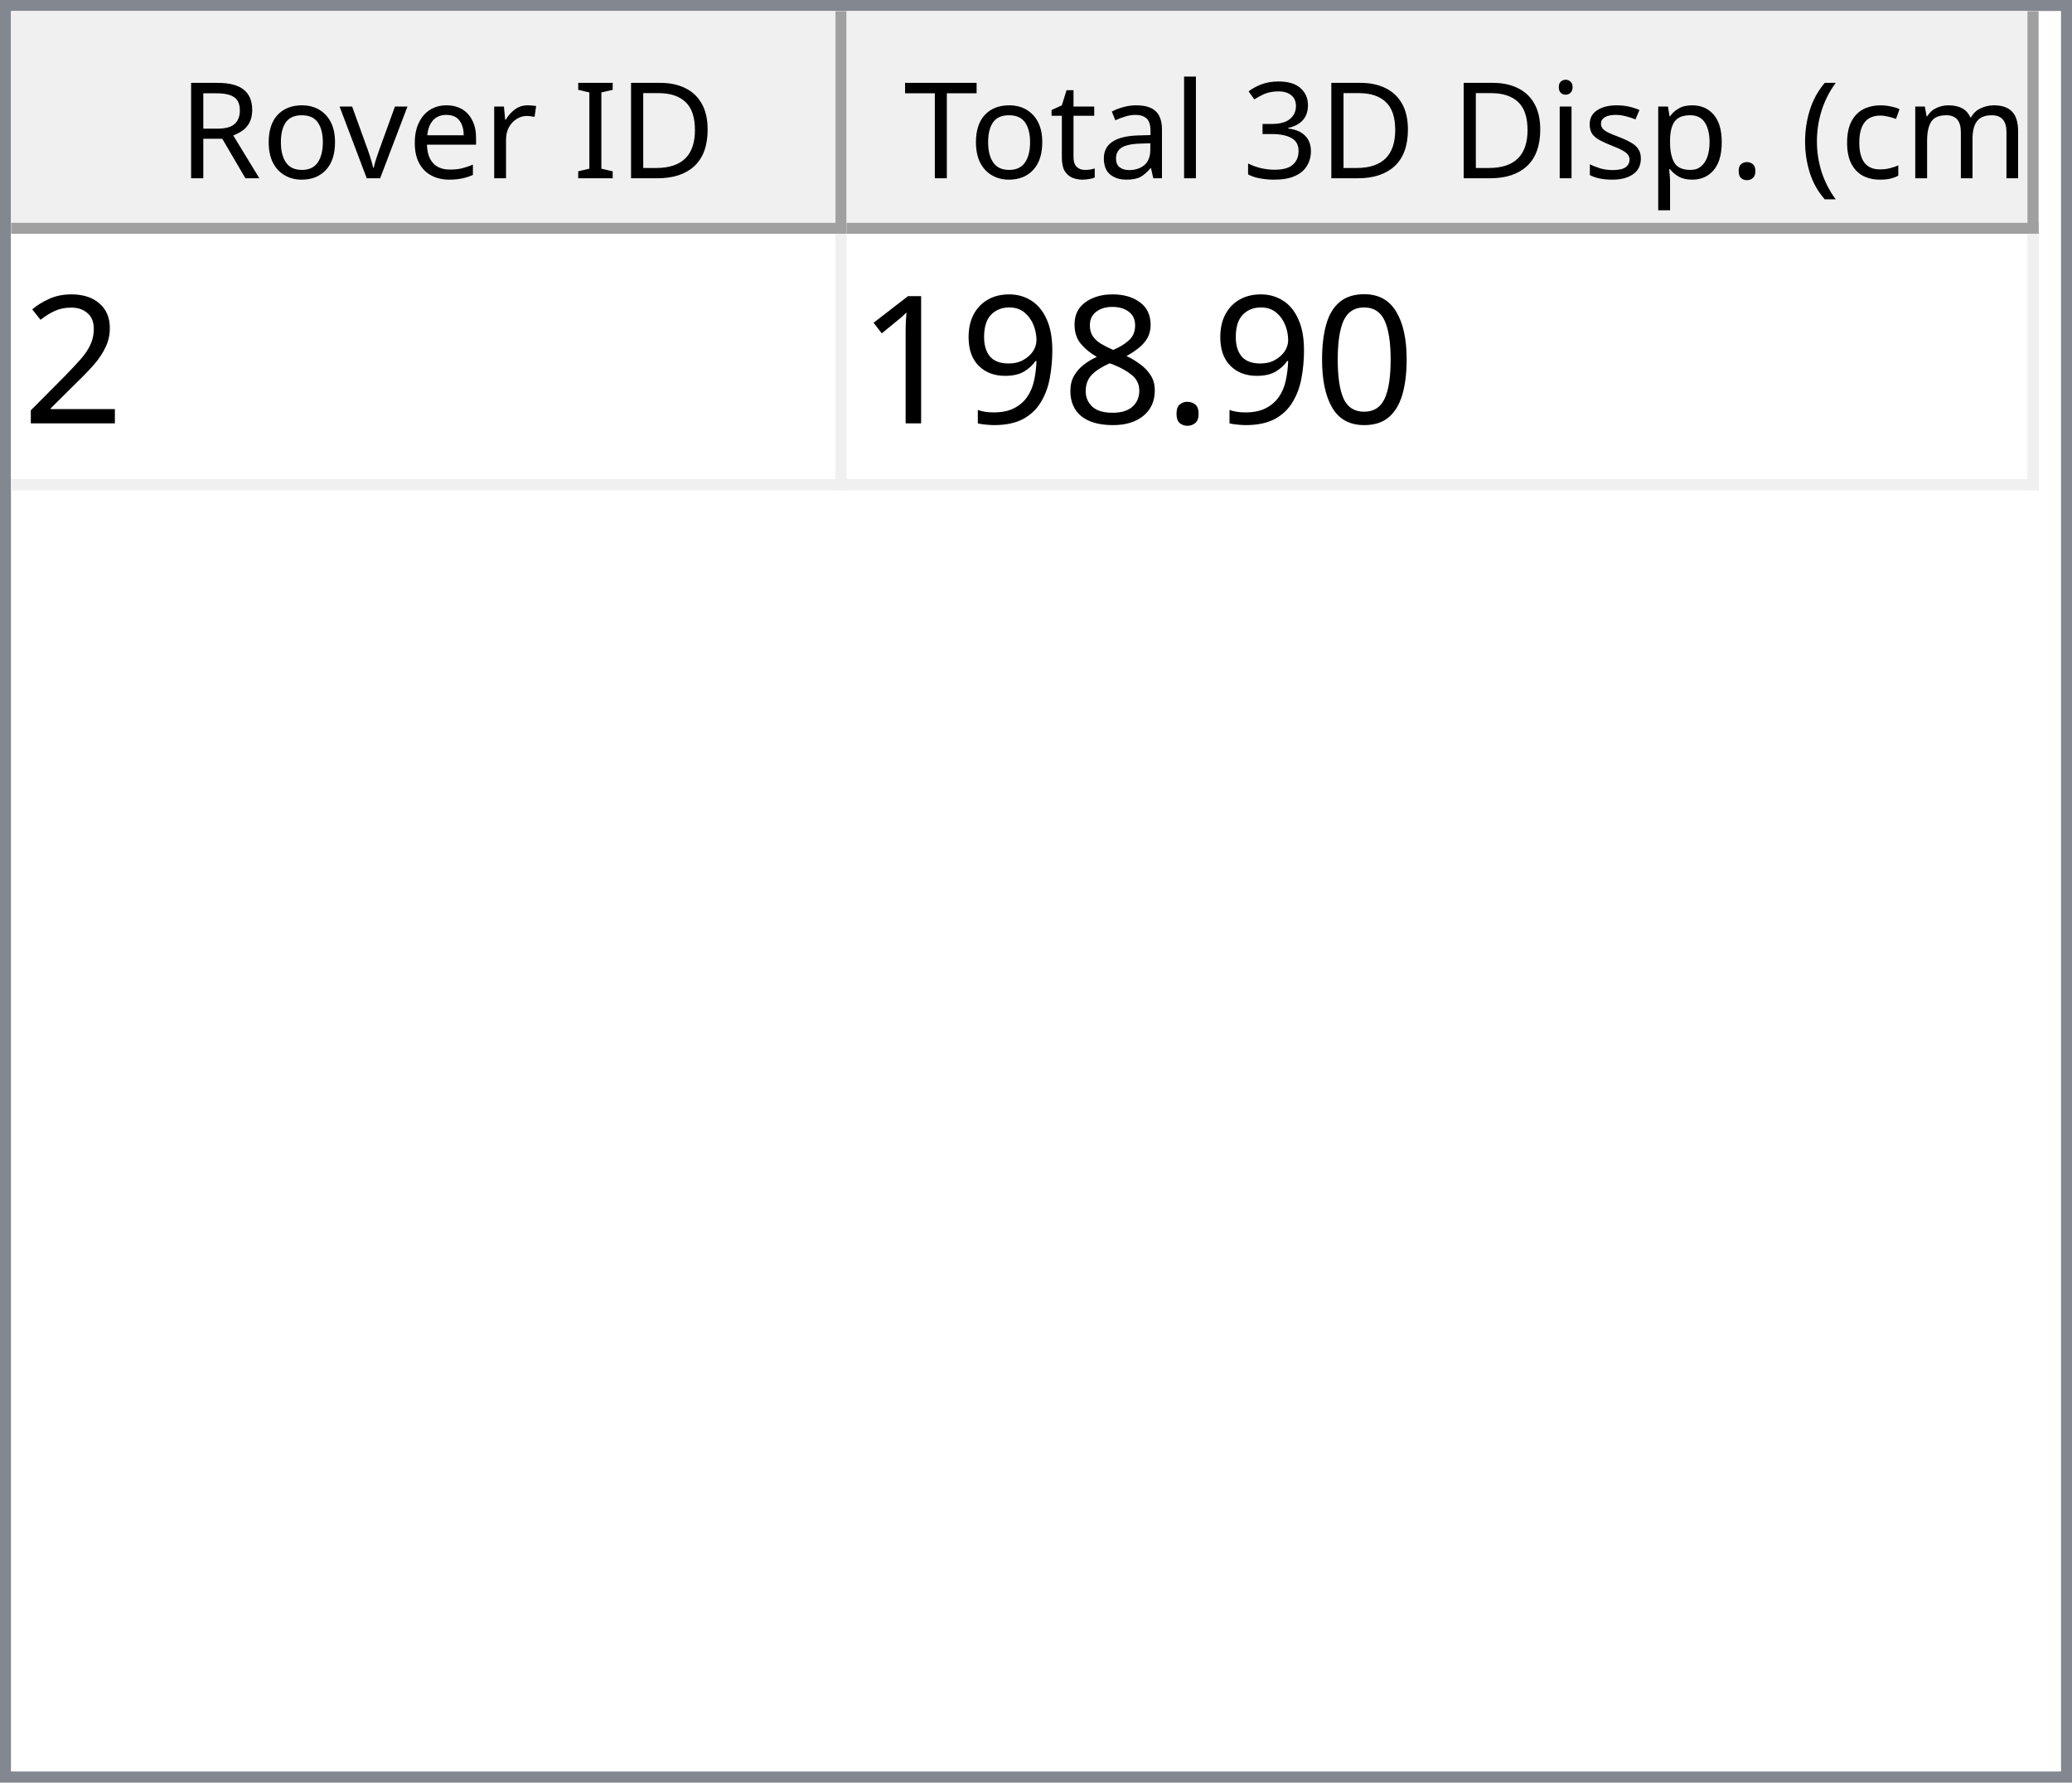
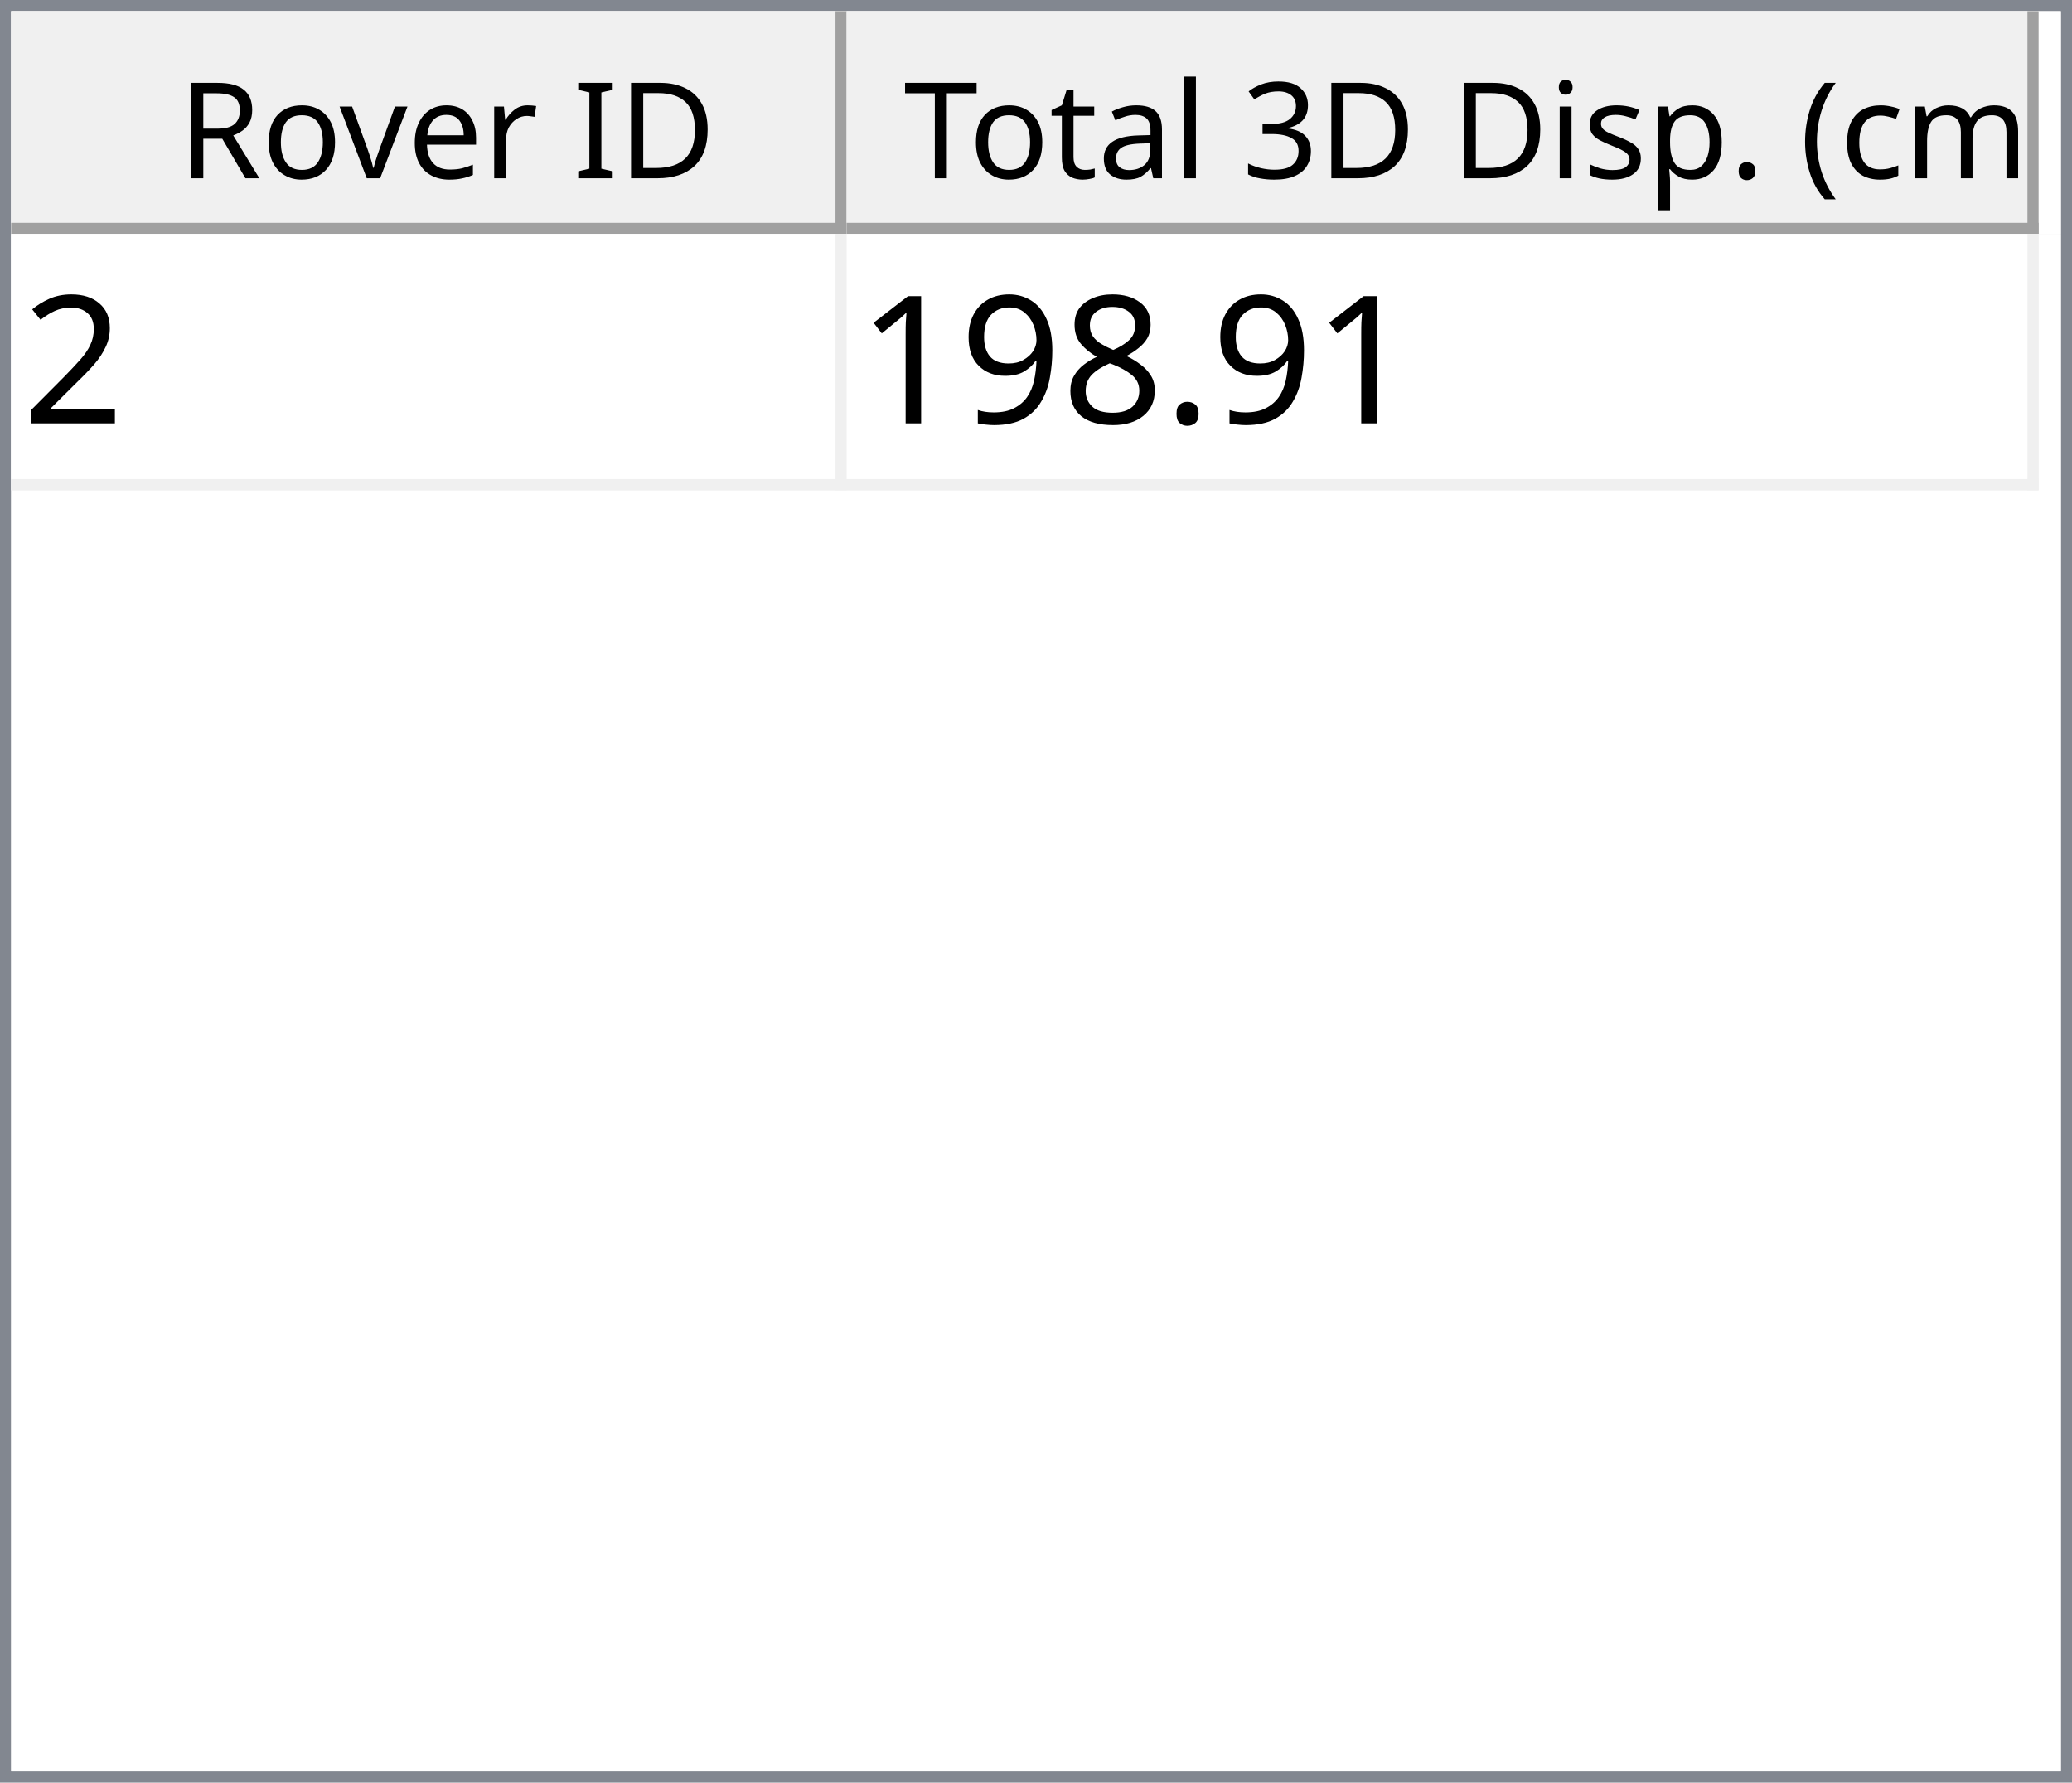
<svg xmlns="http://www.w3.org/2000/svg" style="fill-opacity:1; color-rendering:auto; color-interpolation:auto; text-rendering:auto; stroke:black; stroke-linecap:square; stroke-miterlimit:10; shape-rendering:auto; stroke-opacity:1; fill:black; stroke-dasharray:none; font-weight:normal; stroke-width:1; font-family:'Dialog'; font-style:normal; stroke-linejoin:miter; font-size:12px; stroke-dashoffset:0; image-rendering:auto;" width="186" height="160">
  <defs id="genericDefs" />
  <g>
    <defs id="defs1">
      <clipPath clipPathUnits="userSpaceOnUse" id="clipPath1">
        <path d="M0 0 L186 0 L186 160 L0 160 L0 0 Z" />
      </clipPath>
      <clipPath clipPathUnits="userSpaceOnUse" id="clipPath2">
        <path d="M0 0 L0 160 L186 160 L186 0 Z" />
      </clipPath>
      <clipPath clipPathUnits="userSpaceOnUse" id="clipPath3">
        <path d="M0 0 L0 20 L184 20 L184 0 Z" />
      </clipPath>
      <clipPath clipPathUnits="userSpaceOnUse" id="clipPath4">
        <path d="M0 0 L0 20 L75 20 L75 0 Z" />
      </clipPath>
      <clipPath clipPathUnits="userSpaceOnUse" id="clipPath5">
        <path d="M1 1 L1 19 L74 19 L74 1 Z" />
      </clipPath>
      <clipPath clipPathUnits="userSpaceOnUse" id="clipPath6">
        <path d="M0 0 L0 18 L73 18 L73 0 Z" />
      </clipPath>
      <clipPath clipPathUnits="userSpaceOnUse" id="clipPath7">
        <path d="M-0.5 -0.5 L-0.5 19.5 L74.5 19.5 L74.5 -0.5 Z" />
      </clipPath>
      <clipPath clipPathUnits="userSpaceOnUse" id="clipPath8">
        <path d="M0 0 L0 20 L107 20 L107 0 Z" />
      </clipPath>
      <clipPath clipPathUnits="userSpaceOnUse" id="clipPath9">
        <path d="M1 1 L1 19 L106 19 L106 1 Z" />
      </clipPath>
      <clipPath clipPathUnits="userSpaceOnUse" id="clipPath10">
        <path d="M0 0 L0 18 L105 18 L105 0 Z" />
      </clipPath>
      <clipPath clipPathUnits="userSpaceOnUse" id="clipPath11">
        <path d="M-0.5 -0.5 L-0.5 19.5 L106.5 19.5 L106.5 -0.5 Z" />
      </clipPath>
      <clipPath clipPathUnits="userSpaceOnUse" id="clipPath12">
        <path d="M0 0 L0 138 L184 138 L184 0 Z" />
      </clipPath>
      <clipPath clipPathUnits="userSpaceOnUse" id="clipPath13">
        <path d="M0 0 L0 23 L182 23 L182 0 Z" />
      </clipPath>
      <clipPath clipPathUnits="userSpaceOnUse" id="clipPath14">
        <path d="M-0.5 -0.5 L-0.5 22.5 L181.5 22.5 L181.5 -0.5 Z" />
      </clipPath>
      <clipPath clipPathUnits="userSpaceOnUse" id="clipPath15">
        <path d="M0 0 L0 22 L74 22 L74 0 Z" />
      </clipPath>
      <clipPath clipPathUnits="userSpaceOnUse" id="clipPath16">
        <path d="M0 0 L0 22 L106 22 L106 0 Z" />
      </clipPath>
      <font horiz-adv-x="64.551" id="font1">
        <font-face ascent="107.91" descent="25.098" units-per-em="100" style="font-style:normal; font-family:Segoe UI; font-weight:normal;" />
        <missing-glyph horiz-adv-x="64.551" d="M8.109 0 L8.109 68.266 L56.453 68.266 L56.453 0 L8.109 0 ZM15.328 7.234 L49.219 7.234 L49.219 61.031 L15.328 61.031 L15.328 7.234 Z" />
        <glyph unicode="D" horiz-adv-x="70.117" d="M9.188 0 L9.188 70.016 L28.516 70.016 Q65.531 70.016 65.531 35.891 Q65.531 19.672 55.25 9.836 Q44.969 0 27.734 0 L9.188 0 ZM17.391 62.594 L17.391 7.422 L27.828 7.422 Q41.609 7.422 49.273 14.797 Q56.938 22.172 56.938 35.688 Q56.938 62.594 28.328 62.594 L17.391 62.594 Z" />
        <glyph unicode="I" horiz-adv-x="26.611" d="M17.391 0 L9.188 0 L9.188 70.016 L17.391 70.016 L17.391 0 Z" />
        <glyph unicode=" " horiz-adv-x="27.393" d="" />
        <glyph unicode="r" horiz-adv-x="34.766" d="M34.188 41.891 Q32.078 43.5 28.125 43.5 Q23 43.5 19.555 38.672 Q16.109 33.844 16.109 25.484 L16.109 0 L8.109 0 L8.109 50 L16.109 50 L16.109 39.703 L16.312 39.703 Q18.016 44.969 21.531 47.922 Q25.047 50.875 29.391 50.875 Q32.516 50.875 34.188 50.203 L34.188 41.891 Z" />
        <glyph unicode="e" horiz-adv-x="52.295" d="M48.297 23 L12.984 23 Q13.188 14.656 17.484 10.109 Q21.781 5.562 29.297 5.562 Q37.75 5.562 44.828 11.141 L44.828 3.609 Q38.234 -1.172 27.391 -1.172 Q16.797 -1.172 10.742 5.641 Q4.688 12.453 4.688 24.812 Q4.688 36.469 11.305 43.82 Q17.922 51.172 27.734 51.172 Q37.547 51.172 42.922 44.828 Q48.297 38.484 48.297 27.203 L48.297 23 ZM40.094 29.781 Q40.047 36.719 36.75 40.578 Q33.453 44.438 27.594 44.438 Q21.922 44.438 17.969 40.383 Q14.016 36.328 13.094 29.781 L40.094 29.781 Z" />
        <glyph unicode="v" horiz-adv-x="47.9" d="M47.406 50 L27.484 0 L19.625 0 L0.688 50 L9.469 50 L22.172 13.672 Q23.578 9.672 23.922 6.688 L24.125 6.688 Q24.609 10.453 25.688 13.484 L38.969 50 L47.406 50 Z" />
        <glyph unicode="o" horiz-adv-x="58.594" d="M29 -1.172 Q17.922 -1.172 11.305 5.836 Q4.688 12.844 4.688 24.422 Q4.688 37.016 11.57 44.094 Q18.453 51.172 30.172 51.172 Q41.359 51.172 47.633 44.289 Q53.906 37.406 53.906 25.203 Q53.906 13.234 47.141 6.031 Q40.375 -1.172 29 -1.172 ZM29.594 44.438 Q21.875 44.438 17.383 39.188 Q12.891 33.938 12.891 24.703 Q12.891 15.828 17.43 10.695 Q21.969 5.562 29.594 5.562 Q37.359 5.562 41.531 10.594 Q45.703 15.625 45.703 24.906 Q45.703 34.281 41.531 39.359 Q37.359 44.438 29.594 44.438 Z" />
        <glyph unicode="R" horiz-adv-x="59.814" d="M59.375 0 L49.609 0 L37.891 19.625 Q36.281 22.359 34.766 24.289 Q33.25 26.219 31.664 27.438 Q30.078 28.656 28.25 29.219 Q26.422 29.781 24.125 29.781 L17.391 29.781 L17.391 0 L9.188 0 L9.188 70.016 L30.078 70.016 Q34.672 70.016 38.555 68.867 Q42.438 67.719 45.289 65.375 Q48.141 63.031 49.758 59.547 Q51.375 56.062 51.375 51.375 Q51.375 47.703 50.273 44.656 Q49.172 41.609 47.148 39.211 Q45.125 36.812 42.266 35.133 Q39.406 33.453 35.844 32.516 L35.844 32.328 Q37.594 31.547 38.891 30.547 Q40.188 29.547 41.359 28.18 Q42.531 26.812 43.68 25.078 Q44.828 23.344 46.234 21.047 L59.375 0 ZM17.391 62.594 L17.391 37.203 L28.516 37.203 Q31.594 37.203 34.203 38.133 Q36.812 39.062 38.719 40.797 Q40.625 42.531 41.703 45.047 Q42.781 47.562 42.781 50.688 Q42.781 56.297 39.141 59.445 Q35.5 62.594 28.609 62.594 L17.391 62.594 Z" />
        <glyph unicode=")" horiz-adv-x="30.176" d="M8.297 -15.922 L1.172 -15.922 Q16.406 2.344 16.406 26.812 Q16.406 51.469 1.078 70.016 L8.297 70.016 Q23.531 52.156 23.531 26.703 Q23.531 1.375 8.297 -15.922 Z" />
        <glyph unicode="m" horiz-adv-x="86.133" d="M79.109 0 L71.094 0 L71.094 28.719 Q71.094 37.016 68.531 40.727 Q65.969 44.438 59.906 44.438 Q54.781 44.438 51.195 39.75 Q47.609 35.062 47.609 28.516 L47.609 0 L39.594 0 L39.594 29.688 Q39.594 44.438 28.219 44.438 Q22.953 44.438 19.531 40.016 Q16.109 35.594 16.109 28.516 L16.109 0 L8.109 0 L8.109 50 L16.109 50 L16.109 42.094 L16.312 42.094 Q21.625 51.172 31.844 51.172 Q36.969 51.172 40.773 48.312 Q44.578 45.453 46 40.828 Q51.562 51.172 62.594 51.172 Q79.109 51.172 79.109 30.812 L79.109 0 Z" />
        <glyph unicode="c" horiz-adv-x="46.191" d="M42.188 2.297 Q36.422 -1.172 28.516 -1.172 Q17.828 -1.172 11.258 5.789 Q4.688 12.75 4.688 23.828 Q4.688 36.188 11.766 43.68 Q18.844 51.172 30.672 51.172 Q37.25 51.172 42.281 48.734 L42.281 40.531 Q36.719 44.438 30.375 44.438 Q22.703 44.438 17.797 38.945 Q12.891 33.453 12.891 24.516 Q12.891 15.719 17.508 10.641 Q22.125 5.562 29.891 5.562 Q36.422 5.562 42.188 9.906 L42.188 2.297 Z" />
        <glyph unicode="(" horiz-adv-x="30.176" d="M29.109 -15.922 L21.969 -15.922 Q6.844 1.375 6.844 26.703 Q6.844 52.156 21.969 70.016 L29.203 70.016 Q13.875 51.469 13.875 26.812 Q13.875 2.344 29.109 -15.922 Z" />
        <glyph unicode="." horiz-adv-x="21.68" d="M10.891 -1.078 Q8.641 -1.078 7.055 0.539 Q5.469 2.156 5.469 4.391 Q5.469 6.641 7.055 8.273 Q8.641 9.906 10.891 9.906 Q13.188 9.906 14.797 8.273 Q16.406 6.641 16.406 4.391 Q16.406 2.156 14.797 0.539 Q13.188 -1.078 10.891 -1.078 Z" />
        <glyph unicode="p" horiz-adv-x="58.789" d="M16.312 7.234 L16.109 7.234 L16.109 -23 L8.109 -23 L8.109 50 L16.109 50 L16.109 41.219 L16.312 41.219 Q22.219 51.172 33.594 51.172 Q43.266 51.172 48.688 44.461 Q54.109 37.75 54.109 26.469 Q54.109 13.922 48 6.375 Q41.891 -1.172 31.297 -1.172 Q21.578 -1.172 16.312 7.234 ZM16.109 27.391 L16.109 20.406 Q16.109 14.203 20.141 9.883 Q24.172 5.562 30.375 5.562 Q37.641 5.562 41.773 11.133 Q45.906 16.703 45.906 26.609 Q45.906 34.969 42.047 39.703 Q38.188 44.438 31.594 44.438 Q24.609 44.438 20.359 39.578 Q16.109 34.719 16.109 27.391 Z" />
        <glyph unicode="s" horiz-adv-x="42.432" d="M5.078 1.812 L5.078 10.406 Q11.625 5.562 19.484 5.562 Q30.031 5.562 30.031 12.594 Q30.031 14.594 29.125 15.992 Q28.219 17.391 26.68 18.461 Q25.141 19.531 23.07 20.383 Q21 21.234 18.609 22.172 Q15.281 23.484 12.766 24.828 Q10.25 26.172 8.57 27.859 Q6.891 29.547 6.031 31.695 Q5.172 33.844 5.172 36.719 Q5.172 40.234 6.789 42.945 Q8.406 45.656 11.086 47.484 Q13.766 49.312 17.211 50.242 Q20.656 51.172 24.312 51.172 Q30.812 51.172 35.938 48.922 L35.938 40.828 Q30.422 44.438 23.25 44.438 Q21 44.438 19.195 43.922 Q17.391 43.406 16.094 42.477 Q14.797 41.547 14.086 40.258 Q13.375 38.969 13.375 37.406 Q13.375 35.453 14.086 34.133 Q14.797 32.812 16.164 31.789 Q17.531 30.766 19.484 29.938 Q21.438 29.109 23.922 28.125 Q27.25 26.859 29.883 25.516 Q32.516 24.172 34.375 22.484 Q36.234 20.797 37.234 18.602 Q38.234 16.406 38.234 13.375 Q38.234 9.672 36.602 6.938 Q34.969 4.203 32.234 2.398 Q29.5 0.594 25.93 -0.289 Q22.359 -1.172 18.453 -1.172 Q10.75 -1.172 5.078 1.812 Z" />
        <glyph unicode="i" horiz-adv-x="24.219" d="M12.203 62.703 Q10.062 62.703 8.547 64.164 Q7.031 65.625 7.031 67.875 Q7.031 70.125 8.547 71.609 Q10.062 73.094 12.203 73.094 Q14.406 73.094 15.945 71.609 Q17.484 70.125 17.484 67.875 Q17.484 65.719 15.945 64.211 Q14.406 62.703 12.203 62.703 ZM16.109 0 L8.109 0 L8.109 50 L16.109 50 L16.109 0 Z" />
        <glyph unicode="3" horiz-adv-x="53.906" d="M46.531 19.828 Q46.531 15.094 44.75 11.211 Q42.969 7.328 39.719 4.57 Q36.469 1.812 31.93 0.297 Q27.391 -1.219 21.922 -1.219 Q11.922 -1.219 6 2.594 L6 11.188 Q13.094 5.609 22.219 5.609 Q25.875 5.609 28.828 6.539 Q31.781 7.469 33.906 9.227 Q36.031 10.984 37.18 13.477 Q38.328 15.969 38.328 19.094 Q38.328 32.812 18.797 32.812 L12.984 32.812 L12.984 39.594 L18.5 39.594 Q35.797 39.594 35.797 52.484 Q35.797 64.406 22.609 64.406 Q15.188 64.406 8.688 59.422 L8.688 67.188 Q15.375 71.188 24.609 71.188 Q29 71.188 32.57 69.969 Q36.141 68.75 38.68 66.555 Q41.219 64.359 42.609 61.281 Q44 58.203 44 54.5 Q44 40.672 30.031 36.719 L30.031 36.531 Q33.594 36.141 36.625 34.797 Q39.656 33.453 41.852 31.305 Q44.047 29.156 45.289 26.25 Q46.531 23.344 46.531 19.828 Z" />
        <glyph unicode="l" horiz-adv-x="24.219" d="M16.109 0 L8.109 0 L8.109 74.031 L16.109 74.031 L16.109 0 Z" />
        <glyph unicode="a" horiz-adv-x="50.879" d="M43.891 0 L35.891 0 L35.891 7.812 L35.688 7.812 Q30.469 -1.172 20.312 -1.172 Q12.844 -1.172 8.617 2.781 Q4.391 6.734 4.391 13.281 Q4.391 27.297 20.906 29.594 L35.891 31.688 Q35.891 44.438 25.594 44.438 Q16.547 44.438 9.281 38.281 L9.281 46.484 Q16.656 51.172 26.266 51.172 Q43.891 51.172 43.891 32.516 L43.891 0 ZM35.891 25.297 L23.828 23.641 Q18.266 22.859 15.43 20.875 Q12.594 18.891 12.594 13.875 Q12.594 10.203 15.211 7.883 Q17.828 5.562 22.172 5.562 Q28.125 5.562 32.008 9.742 Q35.891 13.922 35.891 20.312 L35.891 25.297 Z" />
        <glyph unicode="t" horiz-adv-x="33.887" d="M31.297 0.484 Q28.469 -1.078 23.828 -1.078 Q10.688 -1.078 10.688 13.578 L10.688 43.172 L2.094 43.172 L2.094 50 L10.688 50 L10.688 62.203 L18.703 64.797 L18.703 50 L31.297 50 L31.297 43.172 L18.703 43.172 L18.703 14.984 Q18.703 9.969 20.414 7.82 Q22.125 5.672 26.078 5.672 Q29.109 5.672 31.297 7.328 L31.297 0.484 Z" />
        <glyph unicode="T" horiz-adv-x="52.393" d="M50.594 62.594 L30.375 62.594 L30.375 0 L22.172 0 L22.172 62.594 L2 62.594 L2 70.016 L50.594 70.016 L50.594 62.594 Z" />
      </font>
      <font horiz-adv-x="75.0" id="font2">
        <font-face ascent="100.537" descent="21.973" units-per-em="100" style="font-style:normal; font-family:sans-serif; font-weight:normal;" />
        <missing-glyph horiz-adv-x="75.0" d="M12.5 0 L12.5 62.5 L62.5 62.5 L62.5 0 L12.5 0 ZM14.062 1.562 L60.938 1.562 L60.938 60.938 L14.062 60.938 L14.062 1.562 Z" />
        <glyph unicode="2" horiz-adv-x="55.615" d="M50.344 8.453 L50.344 0 L3.031 0 Q2.938 3.172 4.047 6.109 Q5.859 10.938 9.836 15.625 Q13.812 20.312 21.344 26.469 Q33.016 36.031 37.117 41.625 Q41.219 47.219 41.219 52.203 Q41.219 57.422 37.477 61.008 Q33.734 64.594 27.734 64.594 Q21.391 64.594 17.578 60.789 Q13.766 56.984 13.719 50.25 L4.688 51.172 Q5.609 61.281 11.664 66.578 Q17.719 71.875 27.938 71.875 Q38.234 71.875 44.242 66.164 Q50.25 60.453 50.25 52 Q50.25 47.703 48.492 43.555 Q46.734 39.406 42.656 34.812 Q38.578 30.219 29.109 22.219 Q21.188 15.578 18.945 13.211 Q16.703 10.844 15.234 8.453 L50.344 8.453 Z" />
-         <glyph unicode="0" horiz-adv-x="55.615" d="M4.156 35.297 Q4.156 48 6.766 55.742 Q9.375 63.484 14.523 67.68 Q19.672 71.875 27.484 71.875 Q33.25 71.875 37.594 69.555 Q41.938 67.234 44.773 62.867 Q47.609 58.5 49.219 52.227 Q50.828 45.953 50.828 35.297 Q50.828 22.703 48.242 14.969 Q45.656 7.234 40.508 3.008 Q35.359 -1.219 27.484 -1.219 Q17.141 -1.219 11.234 6.203 Q4.156 15.141 4.156 35.297 ZM13.188 35.297 Q13.188 17.672 17.312 11.836 Q21.438 6 27.484 6 Q33.547 6 37.672 11.859 Q41.797 17.719 41.797 35.297 Q41.797 52.984 37.672 58.789 Q33.547 64.594 27.391 64.594 Q21.344 64.594 17.719 59.469 Q13.188 52.938 13.188 35.297 Z" />
        <glyph unicode="." horiz-adv-x="27.783" d="M9.078 0 L9.078 10.016 L19.094 10.016 L19.094 0 L9.078 0 Z" />
        <glyph unicode="8" horiz-adv-x="55.615" d="M17.672 38.812 Q12.203 40.828 9.57 44.539 Q6.938 48.25 6.938 53.422 Q6.938 61.234 12.555 66.555 Q18.172 71.875 27.484 71.875 Q36.859 71.875 42.578 66.43 Q48.297 60.984 48.297 53.172 Q48.297 48.188 45.68 44.508 Q43.062 40.828 37.75 38.812 Q44.344 36.672 47.781 31.883 Q51.219 27.094 51.219 20.453 Q51.219 11.281 44.727 5.031 Q38.234 -1.219 27.641 -1.219 Q17.047 -1.219 10.547 5.055 Q4.047 11.328 4.047 20.703 Q4.047 27.688 7.594 32.398 Q11.141 37.109 17.672 38.812 ZM15.922 53.719 Q15.922 48.641 19.195 45.414 Q22.469 42.188 27.688 42.188 Q32.766 42.188 36.016 45.383 Q39.266 48.578 39.266 53.219 Q39.266 58.062 35.914 61.359 Q32.562 64.656 27.594 64.656 Q22.562 64.656 19.242 61.43 Q15.922 58.203 15.922 53.719 ZM13.094 20.656 Q13.094 16.891 14.875 13.375 Q16.656 9.859 20.172 7.93 Q23.688 6 27.734 6 Q34.031 6 38.133 10.055 Q42.234 14.109 42.234 20.359 Q42.234 26.703 38.016 30.859 Q33.797 35.016 27.438 35.016 Q21.234 35.016 17.164 30.914 Q13.094 26.812 13.094 20.656 Z" />
        <glyph unicode="9" horiz-adv-x="55.615" d="M5.469 16.547 L13.922 17.328 Q14.984 11.375 18.016 8.688 Q21.047 6 25.781 6 Q29.828 6 32.883 7.859 Q35.938 9.719 37.891 12.82 Q39.844 15.922 41.164 21.195 Q42.484 26.469 42.484 31.938 Q42.484 32.516 42.438 33.688 Q39.797 29.5 35.234 26.883 Q30.672 24.266 25.344 24.266 Q16.453 24.266 10.305 30.711 Q4.156 37.156 4.156 47.703 Q4.156 58.594 10.578 65.234 Q17 71.875 26.656 71.875 Q33.641 71.875 39.43 68.117 Q45.219 64.359 48.219 57.398 Q51.219 50.438 51.219 37.25 Q51.219 23.531 48.242 15.406 Q45.266 7.281 39.383 3.031 Q33.5 -1.219 25.594 -1.219 Q17.188 -1.219 11.867 3.445 Q6.547 8.109 5.469 16.547 ZM41.453 48.141 Q41.453 55.719 37.43 60.156 Q33.406 64.594 27.734 64.594 Q21.875 64.594 17.531 59.812 Q13.188 55.031 13.188 47.406 Q13.188 40.578 17.312 36.305 Q21.438 32.031 27.484 32.031 Q33.594 32.031 37.523 36.305 Q41.453 40.578 41.453 48.141 Z" />
        <glyph unicode="1" horiz-adv-x="55.615" d="M37.25 0 L28.469 0 L28.469 56 Q25.297 52.984 20.141 49.953 Q14.984 46.922 10.891 45.406 L10.891 53.906 Q18.266 57.375 23.781 62.305 Q29.297 67.234 31.594 71.875 L37.25 71.875 L37.25 0 Z" />
      </font>
    </defs>
    <g style="fill:white; stroke:white;">
      <rect x="0" y="0" width="186" style="clip-path:url(#clipPath1); stroke:none;" height="160" />
    </g>
    <g style="fill:white; text-rendering:optimizeSpeed; color-rendering:optimizeSpeed; image-rendering:optimizeSpeed; shape-rendering:crispEdges; stroke:white; color-interpolation:sRGB;">
      <rect x="0" width="186" height="160" y="0" style="stroke:none;" />
      <path style="stroke:none;" d="M0 160 L186 160 L186 0 L0 0 Z" />
    </g>
    <g style="fill:rgb(240,240,240); font-family:'Segoe UI'; stroke:rgb(240,240,240);">
      <rect x="0" y="0" width="186" style="clip-path:url(#clipPath2); stroke:none;" height="160" />
    </g>
    <g style="fill:rgb(130,135,144); font-family:'Segoe UI'; stroke:rgb(130,135,144);">
      <path d="M0 0 L186 0 L186 160 L0 160 L0 0 ZM1 1 L185 1 L185 159 L1 159 L1 1 Z" style="fill-rule:evenodd; clip-path:url(#clipPath2); stroke:none;" />
    </g>
    <g style="fill:white; font-family:'Segoe UI'; stroke:white;" transform="translate(1,1)">
      <rect x="0" y="0" width="184" style="clip-path:url(#clipPath3); stroke:none;" height="20" />
    </g>
    <g style="fill:rgb(240,240,240); font-family:'Segoe UI'; stroke:rgb(240,240,240);" transform="translate(1,1)">
      <rect x="0" y="0" width="75" style="clip-path:url(#clipPath4); stroke:none;" height="20" />
    </g>
    <g style="font-family:'Segoe UI';" transform="translate(2,2)">
      <text x="14" xml:space="preserve" y="14" style="clip-path:url(#clipPath6); stroke:none;">Rover ID</text>
    </g>
    <g style="fill:rgb(160,160,160); font-family:'Segoe UI'; stroke:rgb(160,160,160); stroke-linejoin:bevel;" transform="translate(1.5,1.5)">
      <line x1="74" x2="74" y1="0" style="fill:none; clip-path:url(#clipPath7);" y2="19" />
    </g>
    <g style="fill:rgb(160,160,160); font-family:'Segoe UI'; stroke:rgb(160,160,160); stroke-linejoin:bevel;" transform="matrix(1,0,0,1,1,1) translate(0.5,0.5)">
      <line x1="0" x2="74" y1="19" style="fill:none; clip-path:url(#clipPath7);" y2="19" />
    </g>
    <g style="fill:rgb(240,240,240); font-family:'Segoe UI'; stroke:rgb(240,240,240);" transform="translate(76,1)">
      <rect x="0" y="0" width="107" style="clip-path:url(#clipPath8); stroke:none;" height="20" />
    </g>
    <g style="font-family:'Segoe UI';" transform="translate(77,2)">
      <text x="1" xml:space="preserve" y="14" style="clip-path:url(#clipPath10); stroke:none;"> Total 3D Disp. (cm)</text>
    </g>
    <g style="fill:rgb(160,160,160); font-family:'Segoe UI'; stroke:rgb(160,160,160); stroke-linejoin:bevel;" transform="translate(76.5,1.5)">
      <line x1="106" x2="106" y1="0" style="fill:none; clip-path:url(#clipPath11);" y2="19" />
    </g>
    <g style="fill:rgb(160,160,160); font-family:'Segoe UI'; stroke:rgb(160,160,160); stroke-linejoin:bevel;" transform="matrix(1,0,0,1,76,1) translate(0.5,0.5)">
      <line x1="0" x2="106" y1="19" style="fill:none; clip-path:url(#clipPath11);" y2="19" />
    </g>
    <g style="fill:white; font-family:'Segoe UI'; stroke:white;" transform="translate(1,21)">
      <rect x="0" y="0" width="184" style="clip-path:url(#clipPath12); stroke:none;" height="138" />
    </g>
    <g style="fill:rgb(240,240,240); font-size:16px; font-family:sans-serif; stroke:rgb(240,240,240);" transform="translate(1,21)">
      <rect x="0" y="0" width="182" style="clip-path:url(#clipPath13); stroke:none;" height="23" />
      <line transform="translate(0.5,0.5)" x1="0" x2="181" y1="22" style="clip-path:url(#clipPath14); fill:none; stroke-linejoin:bevel;" y2="22" />
    </g>
    <g transform="matrix(1,0,0,1,1,21) translate(0.5,0.5)" style="fill:rgb(240,240,240); font-size:16px; font-family:sans-serif; stroke:rgb(240,240,240); stroke-linejoin:bevel;">
      <line x1="74" x2="74" y1="0" style="fill:none; clip-path:url(#clipPath14);" y2="22" />
    </g>
    <g transform="matrix(1,0,0,1,1,21) translate(0.5,0.5)" style="fill:rgb(240,240,240); font-size:16px; font-family:sans-serif; stroke:rgb(240,240,240); stroke-linejoin:bevel;">
      <line x1="181" x2="181" y1="0" style="fill:none; clip-path:url(#clipPath14);" y2="22" />
    </g>
    <g style="fill:white; font-size:16px; font-family:sans-serif; stroke:white;" transform="matrix(1,0,0,1,1,21)">
      <rect x="0" y="0" width="74" style="clip-path:url(#clipPath15); stroke:none;" height="22" />
      <text x="1" y="17" style="fill:black; clip-path:url(#clipPath15); stroke:none;" xml:space="preserve">2</text>
    </g>
    <g style="fill:white; font-size:16px; font-family:sans-serif; stroke:white;" transform="matrix(1,0,0,1,1,21) translate(75,0)">
      <rect x="0" y="0" width="106" style="clip-path:url(#clipPath16); stroke:none;" height="22" />
-       <text x="1" y="17" style="fill:black; clip-path:url(#clipPath16); stroke:none;" xml:space="preserve">198.90</text>
+       <text x="1" y="17" style="fill:black; clip-path:url(#clipPath16); stroke:none;" xml:space="preserve">198.91</text>
    </g>
  </g>
</svg>
